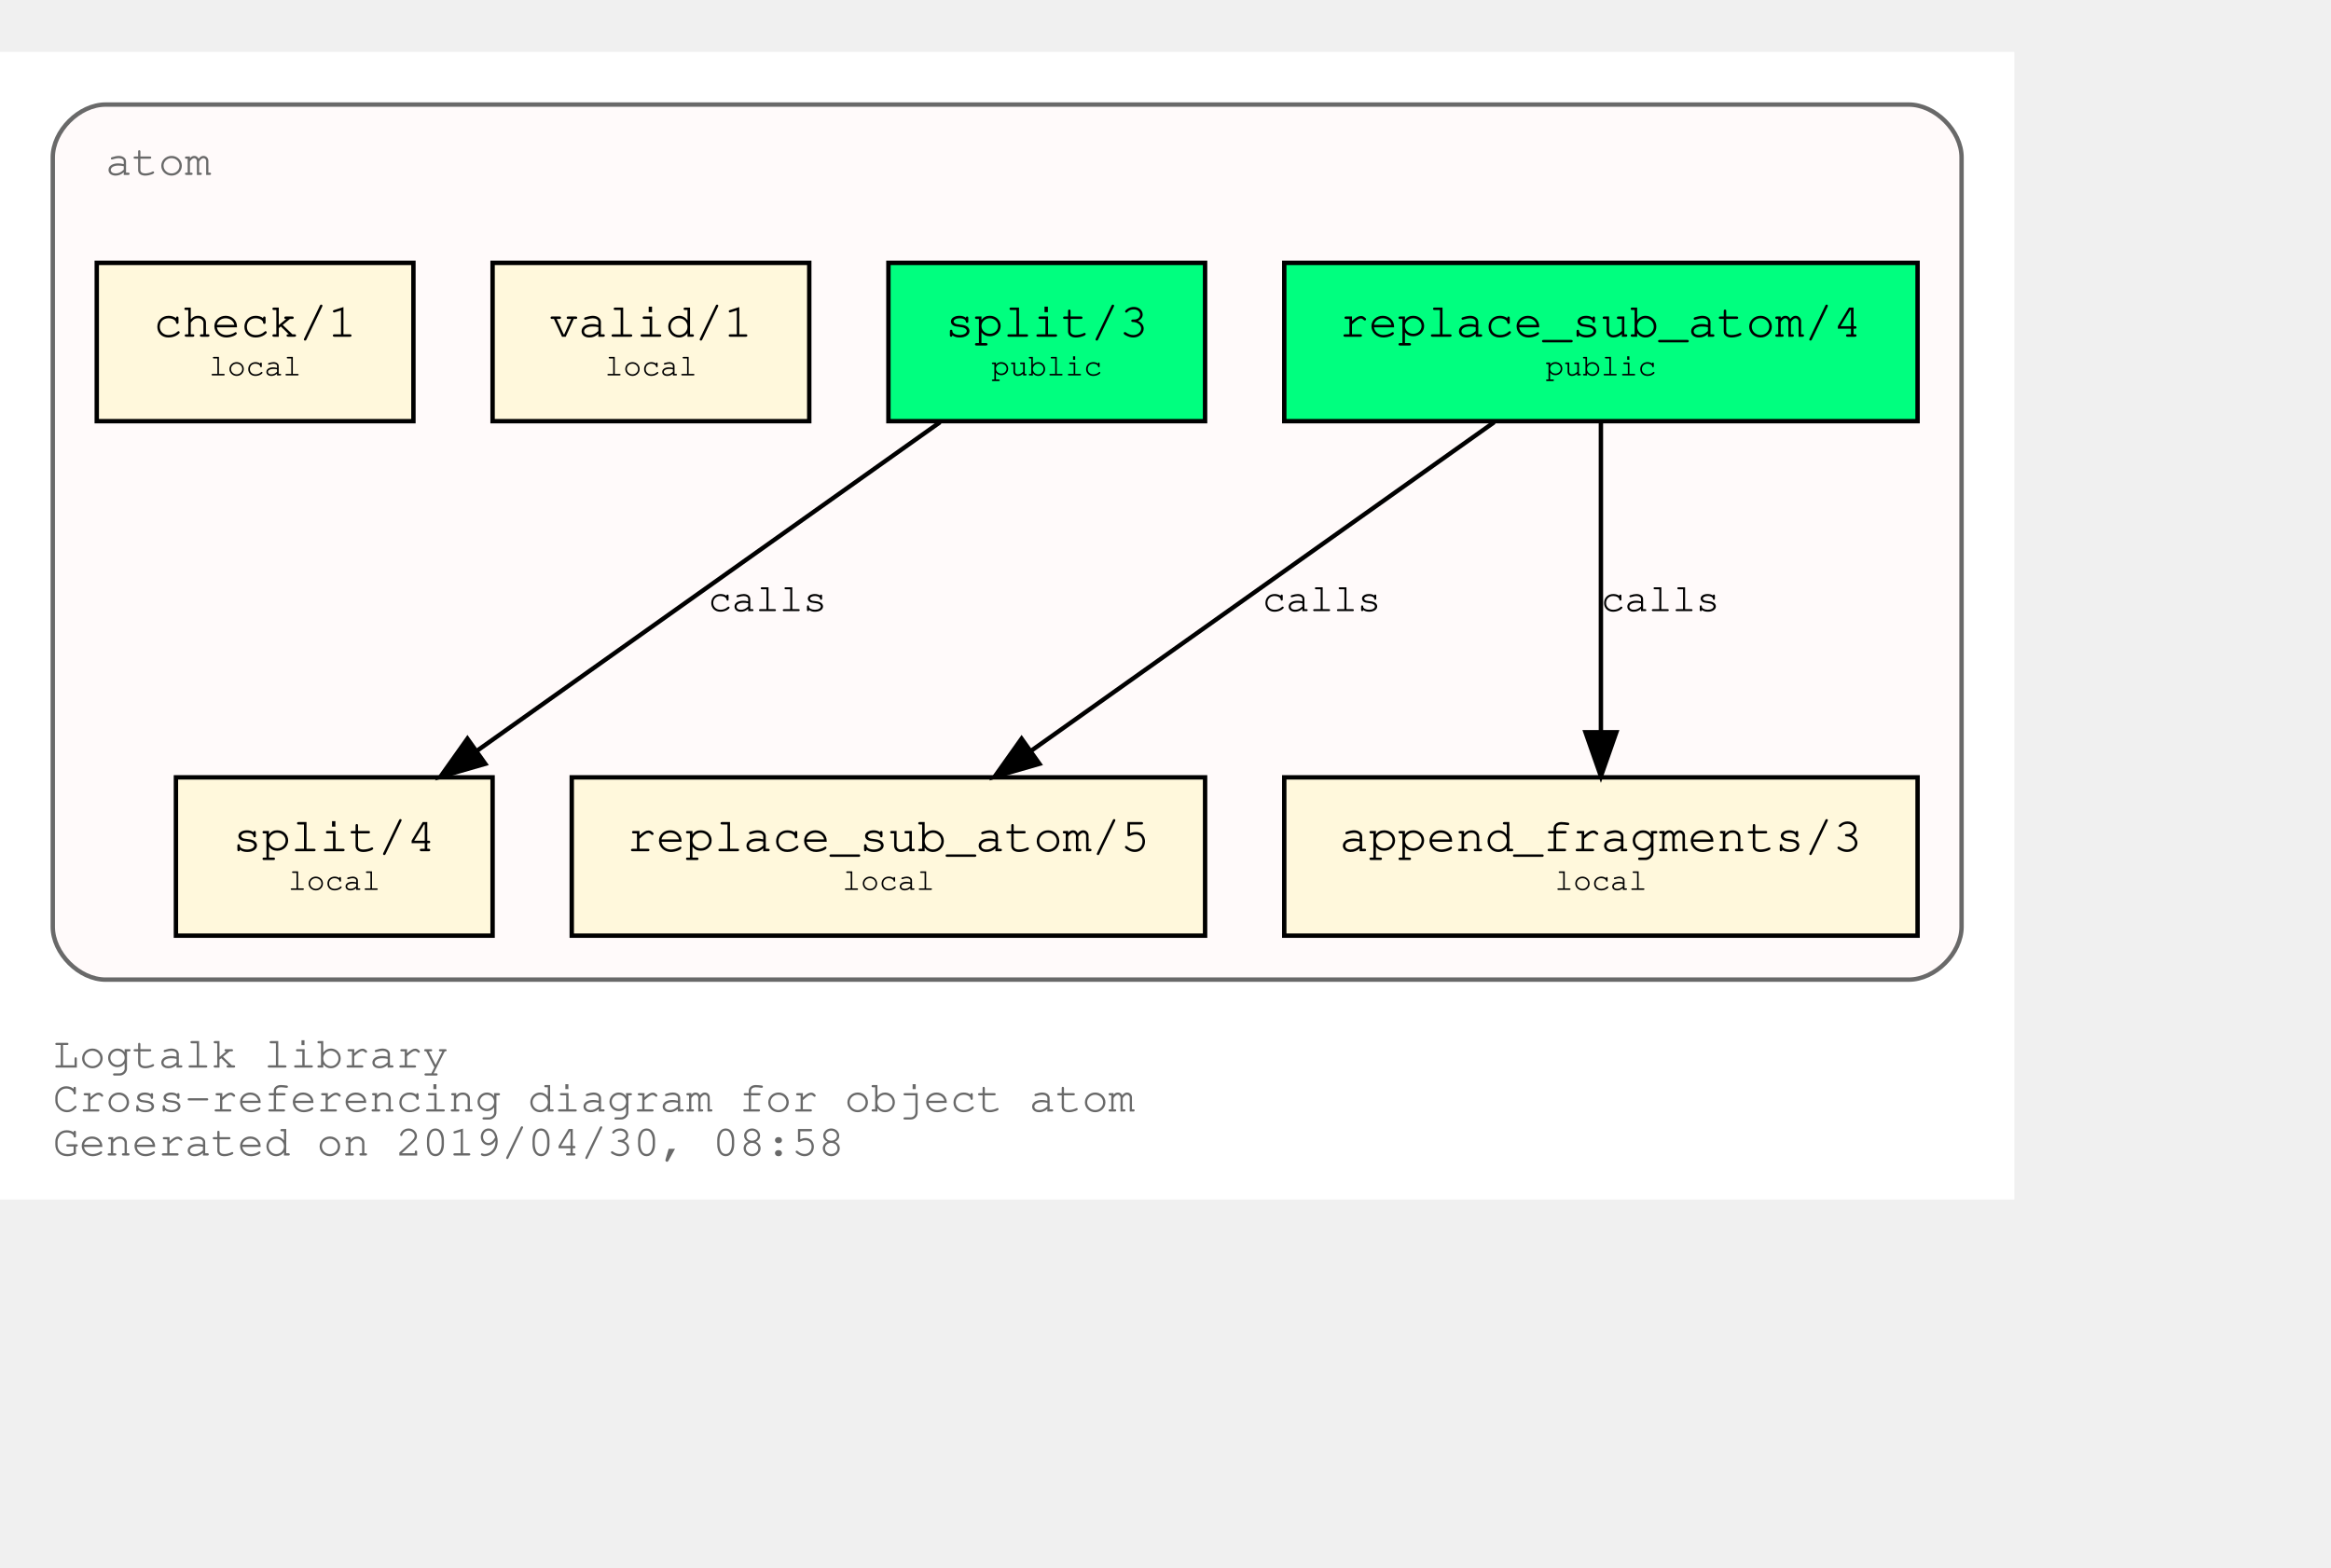
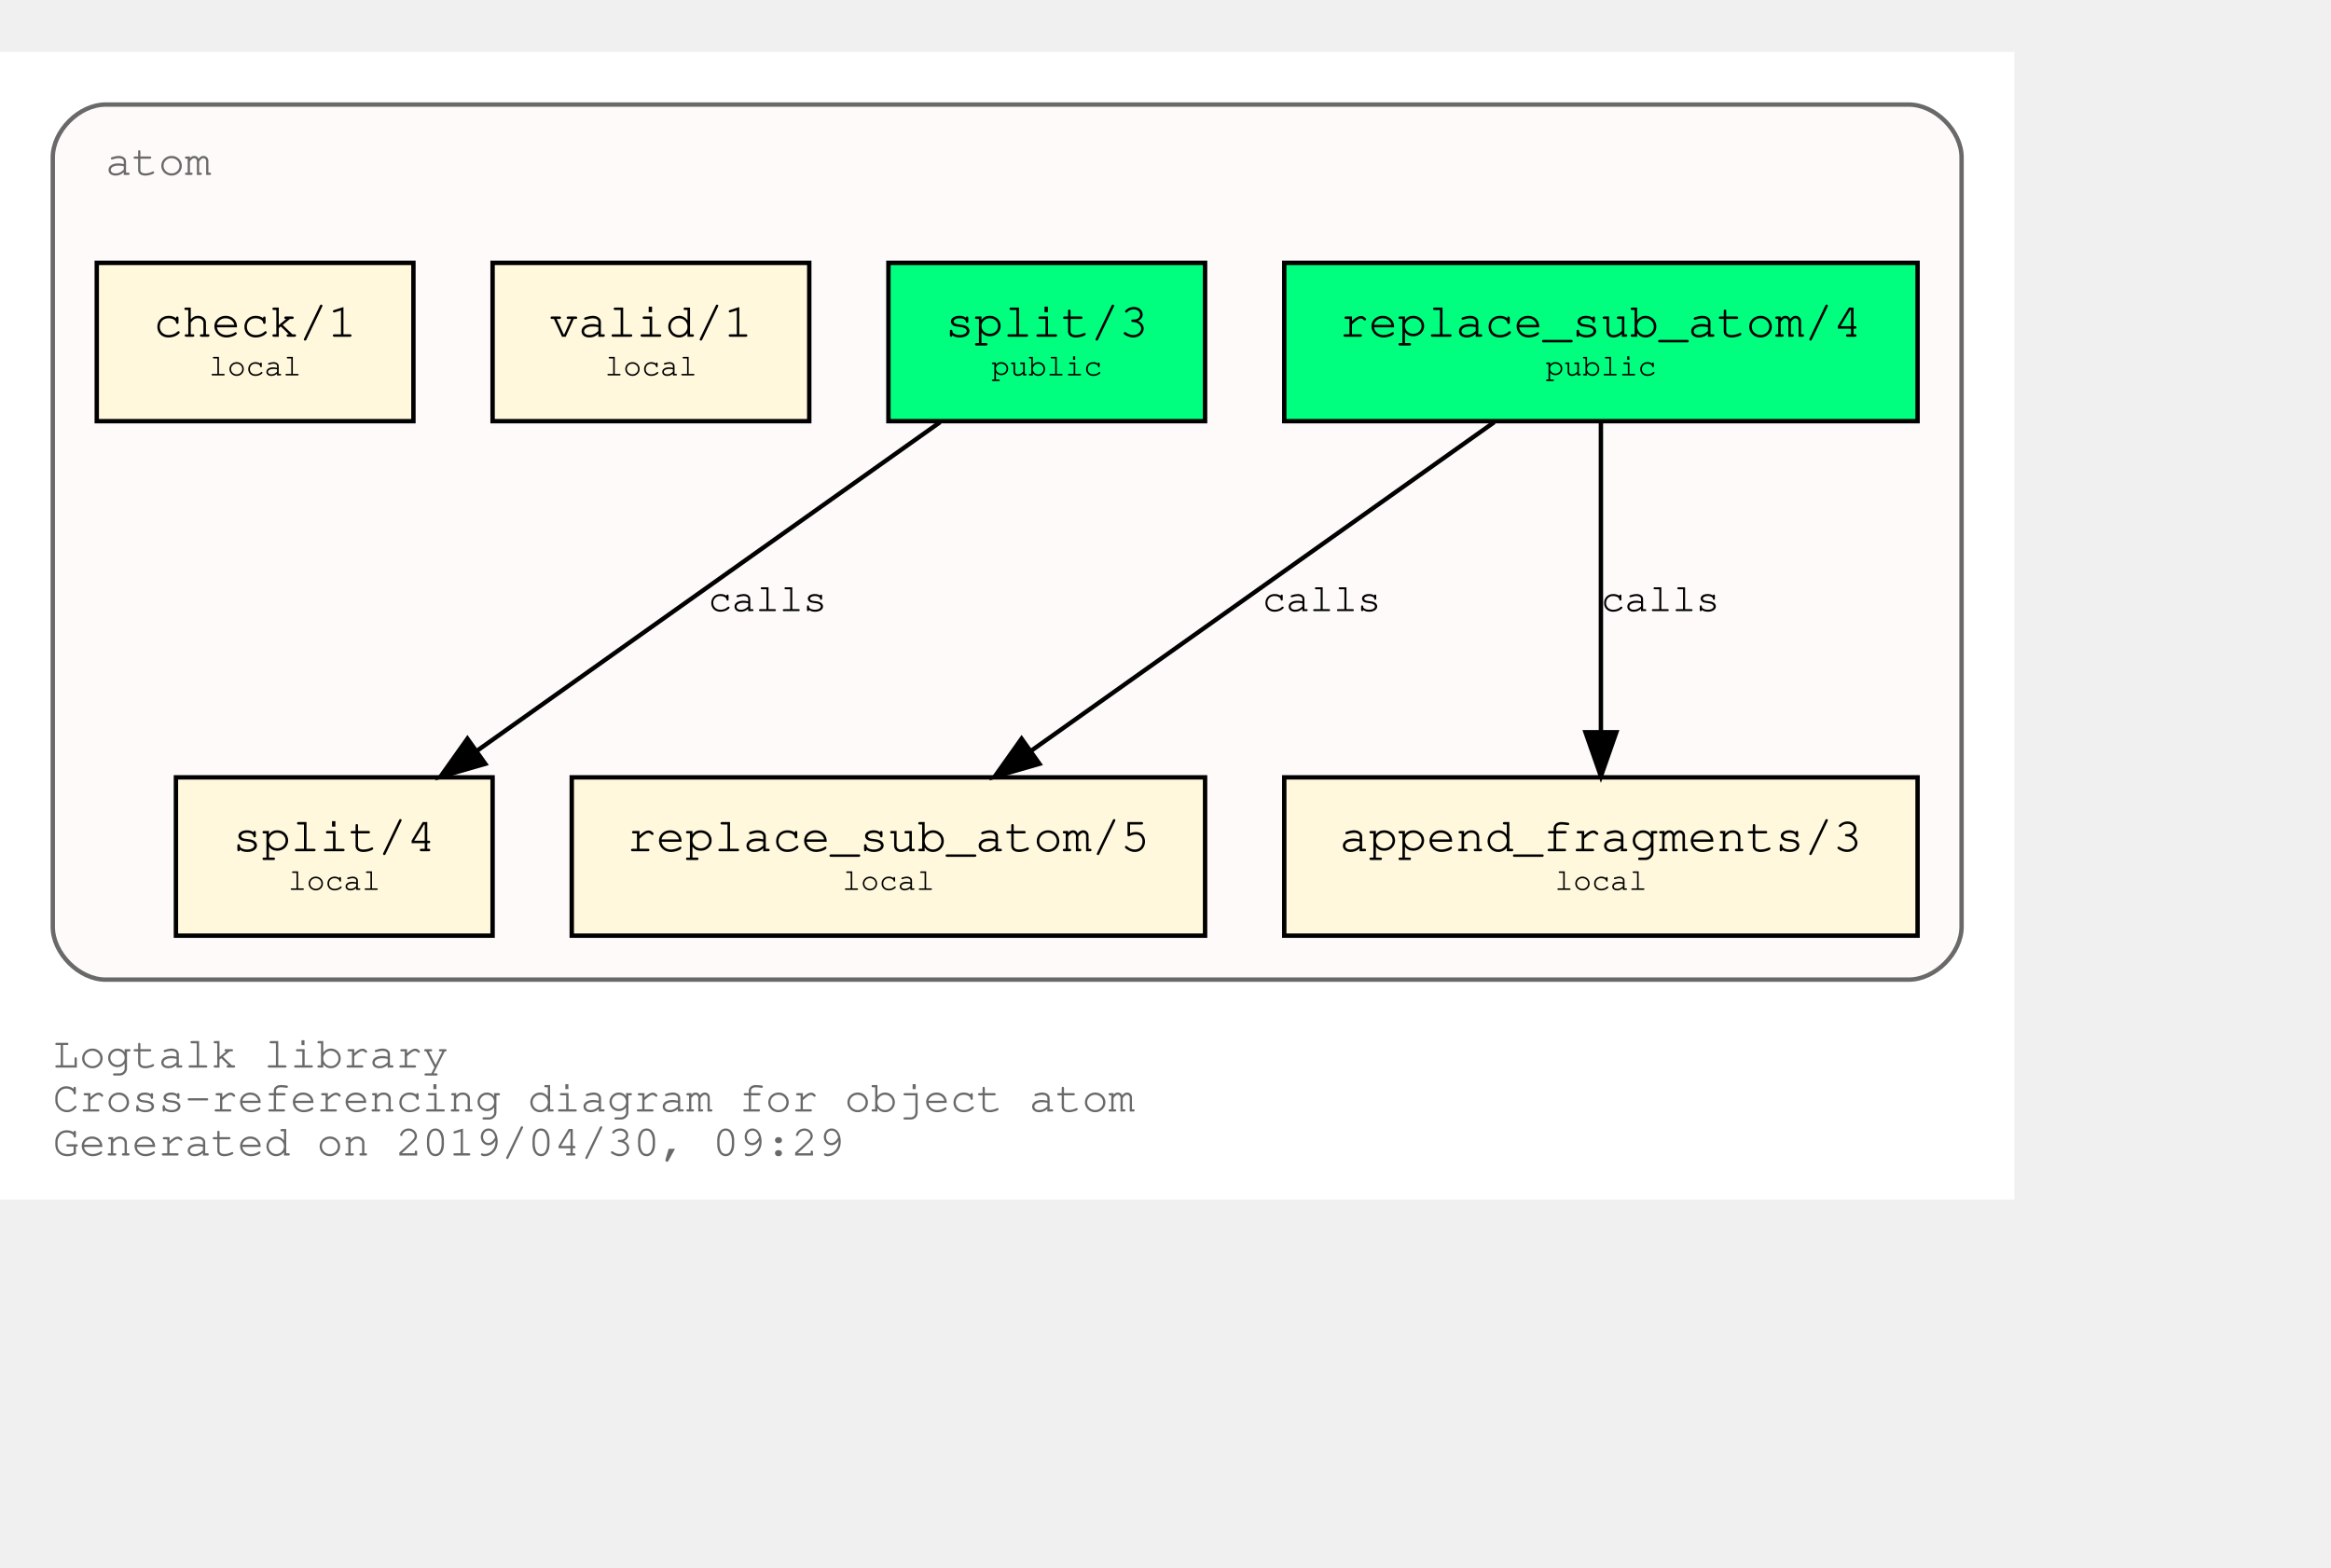
<svg xmlns="http://www.w3.org/2000/svg" xmlns:xlink="http://www.w3.org/1999/xlink" width="602pt" height="405pt" viewBox="72.00 72.00 530.00 333.00">
  <g id="graph0" class="graph" transform="scale(1 1) rotate(0) translate(76 329)">
    <polygon fill="white" stroke="transparent" points="-4,4 -4,-257 454,-257 454,4 -4,4" />
    <text text-anchor="start" x="8" y="-26" font-family="Courier,monospace" font-size="10.00" fill="dimgray">Logtalk library</text>
    <text text-anchor="start" x="8" y="-16" font-family="Courier,monospace" font-size="10.00" fill="dimgray">Cross-referencing diagram for object atom</text>
-     <text text-anchor="start" x="8" y="-6" font-family="Courier,monospace" font-size="10.00" fill="dimgray">Generated on 2019/04/30, 08:58</text>
+     <text text-anchor="start" x="8" y="-6" font-family="Courier,monospace" font-size="10.00" fill="dimgray">Generated on 2019/04/30, 09:29</text>
    <g id="clust1" class="cluster">
      <g id="a_clust1">
        <a xlink:title="atom">
          <path fill="snow" stroke="dimgray" d="M20,-46C20,-46 430,-46 430,-46 436,-46 442,-52 442,-58 442,-58 442,-233 442,-233 442,-239 436,-245 430,-245 430,-245 20,-245 20,-245 14,-245 8,-239 8,-233 8,-233 8,-58 8,-58 8,-52 14,-46 20,-46" />
          <g id="a_clust1_0">
-             <a xlink:href="https://github.com/LogtalkDotOrg/logtalk3/tree/master/library/atom.lgt" xlink:title="https://github.com/LogtalkDotOrg/logtalk3/tree/master/library/atom.lgt">
+             <a xlink:href="https://github.com/LogtalkDotOrg/logtalk3/tree/1d66f61ae2215fbd13c9fcdc8e9c49774369453a/library/atom.lgt" xlink:title="https://github.com/LogtalkDotOrg/logtalk3/tree/1d66f61ae2215fbd13c9fcdc8e9c49774369453a/library/atom.lgt">
              <text text-anchor="start" x="20" y="-229" font-family="Courier,monospace" font-size="10.00" fill="dimgray">atom</text>
            </a>
          </g>
        </a>
      </g>
    </g>
    <g id="node1" class="node">
      <g id="a_node1">
-         <a xlink:href="https://github.com/LogtalkDotOrg/logtalk3/tree/master/library/atom.lgt#L31" xlink:title="https://github.com/LogtalkDotOrg/logtalk3/tree/master/library/atom.lgt#L31">
+         <a xlink:href="https://github.com/LogtalkDotOrg/logtalk3/tree/1d66f61ae2215fbd13c9fcdc8e9c49774369453a/library/atom.lgt#L31" xlink:title="https://github.com/LogtalkDotOrg/logtalk3/tree/1d66f61ae2215fbd13c9fcdc8e9c49774369453a/library/atom.lgt#L31">
          <polygon fill="springgreen" stroke="black" points="432,-209 288,-209 288,-173 432,-173 432,-209" />
          <text text-anchor="start" x="295.8" y="-192.8" font-family="Courier,monospace" font-size="9.00"> </text>
          <text text-anchor="start" x="300.59" y="-192.2" font-family="Courier,monospace" font-size="11.00">replace_sub_atom/4</text>
          <text text-anchor="start" x="418.8" y="-192.8" font-family="Courier,monospace" font-size="9.00"> </text>
          <text text-anchor="start" x="295.8" y="-182.8" font-family="Courier,monospace" font-size="9.00"> </text>
          <text text-anchor="start" x="347.4" y="-183.4" font-family="Courier,monospace" font-size="7.00">public</text>
          <text text-anchor="start" x="418.8" y="-182.8" font-family="Courier,monospace" font-size="9.00"> </text>
        </a>
      </g>
    </g>
    <g id="node4" class="node">
      <g id="a_node4">
-         <a xlink:href="https://github.com/LogtalkDotOrg/logtalk3/tree/master/library/atom.lgt#L53" xlink:title="https://github.com/LogtalkDotOrg/logtalk3/tree/master/library/atom.lgt#L53">
+         <a xlink:href="https://github.com/LogtalkDotOrg/logtalk3/tree/1d66f61ae2215fbd13c9fcdc8e9c49774369453a/library/atom.lgt#L53" xlink:title="https://github.com/LogtalkDotOrg/logtalk3/tree/1d66f61ae2215fbd13c9fcdc8e9c49774369453a/library/atom.lgt#L53">
          <polygon fill="cornsilk" stroke="black" points="270,-92 126,-92 126,-56 270,-56 270,-92" />
          <text text-anchor="start" x="133.8" y="-75.8" font-family="Courier,monospace" font-size="9.00"> </text>
          <text text-anchor="start" x="138.59" y="-75.2" font-family="Courier,monospace" font-size="11.00">replace_sub_atom/5</text>
          <text text-anchor="start" x="256.8" y="-75.8" font-family="Courier,monospace" font-size="9.00"> </text>
          <text text-anchor="start" x="133.8" y="-65.8" font-family="Courier,monospace" font-size="9.00"> </text>
          <text text-anchor="start" x="187.5" y="-66.4" font-family="Courier,monospace" font-size="7.00">local</text>
          <text text-anchor="start" x="256.8" y="-65.8" font-family="Courier,monospace" font-size="9.00"> </text>
        </a>
      </g>
    </g>
    <g id="edge1" class="edge">
      <g id="a_edge1">
-         <a xlink:href="https://github.com/LogtalkDotOrg/logtalk3/tree/master/library/atom.lgt#L45" xlink:title="calls">
+         <a xlink:href="https://github.com/LogtalkDotOrg/logtalk3/tree/1d66f61ae2215fbd13c9fcdc8e9c49774369453a/library/atom.lgt#L45" xlink:title="calls">
          <path fill="none" stroke="black" d="M335.75,-172.78C307.75,-152.91 261.58,-120.13 230.49,-98.07" />
          <polygon fill="black" stroke="black" points="232.33,-95.08 222.15,-92.15 228.28,-100.79 232.33,-95.08" />
        </a>
      </g>
      <g id="a_edge1-label">
-         <a xlink:href="https://github.com/LogtalkDotOrg/logtalk3/tree/master/library/atom.lgt#L45" xlink:title="https://github.com/LogtalkDotOrg/logtalk3/tree/master/library/atom.lgt#L45">
+         <a xlink:href="https://github.com/LogtalkDotOrg/logtalk3/tree/1d66f61ae2215fbd13c9fcdc8e9c49774369453a/library/atom.lgt#L45" xlink:title="https://github.com/LogtalkDotOrg/logtalk3/tree/1d66f61ae2215fbd13c9fcdc8e9c49774369453a/library/atom.lgt#L45">
          <text text-anchor="start" x="283" y="-129.8" font-family="Courier,monospace" font-size="9.00">calls</text>
        </a>
      </g>
    </g>
    <g id="node5" class="node">
      <g id="a_node5">
-         <a xlink:href="https://github.com/LogtalkDotOrg/logtalk3/tree/master/library/atom.lgt#L64" xlink:title="https://github.com/LogtalkDotOrg/logtalk3/tree/master/library/atom.lgt#L64">
+         <a xlink:href="https://github.com/LogtalkDotOrg/logtalk3/tree/1d66f61ae2215fbd13c9fcdc8e9c49774369453a/library/atom.lgt#L64" xlink:title="https://github.com/LogtalkDotOrg/logtalk3/tree/1d66f61ae2215fbd13c9fcdc8e9c49774369453a/library/atom.lgt#L64">
          <polygon fill="cornsilk" stroke="black" points="432,-92 288,-92 288,-56 432,-56 432,-92" />
          <text text-anchor="start" x="295.8" y="-75.8" font-family="Courier,monospace" font-size="9.00"> </text>
          <text text-anchor="start" x="300.59" y="-75.2" font-family="Courier,monospace" font-size="11.00">append_fragments/3</text>
          <text text-anchor="start" x="418.8" y="-75.8" font-family="Courier,monospace" font-size="9.00"> </text>
          <text text-anchor="start" x="295.8" y="-65.8" font-family="Courier,monospace" font-size="9.00"> </text>
          <text text-anchor="start" x="349.5" y="-66.4" font-family="Courier,monospace" font-size="7.00">local</text>
          <text text-anchor="start" x="418.8" y="-65.8" font-family="Courier,monospace" font-size="9.00"> </text>
        </a>
      </g>
    </g>
    <g id="edge2" class="edge">
      <g id="a_edge2">
-         <a xlink:href="https://github.com/LogtalkDotOrg/logtalk3/tree/master/library/atom.lgt#L45" xlink:title="calls">
+         <a xlink:href="https://github.com/LogtalkDotOrg/logtalk3/tree/1d66f61ae2215fbd13c9fcdc8e9c49774369453a/library/atom.lgt#L45" xlink:title="calls">
          <path fill="none" stroke="black" d="M360,-172.53C360,-153.94 360,-124.24 360,-102.5" />
          <polygon fill="black" stroke="black" points="363.5,-102.25 360,-92.25 356.5,-102.25 363.5,-102.25" />
        </a>
      </g>
      <g id="a_edge2-label">
-         <a xlink:href="https://github.com/LogtalkDotOrg/logtalk3/tree/master/library/atom.lgt#L45" xlink:title="https://github.com/LogtalkDotOrg/logtalk3/tree/master/library/atom.lgt#L45">
+         <a xlink:href="https://github.com/LogtalkDotOrg/logtalk3/tree/1d66f61ae2215fbd13c9fcdc8e9c49774369453a/library/atom.lgt#L45" xlink:title="https://github.com/LogtalkDotOrg/logtalk3/tree/1d66f61ae2215fbd13c9fcdc8e9c49774369453a/library/atom.lgt#L45">
          <text text-anchor="start" x="360" y="-129.8" font-family="Courier,monospace" font-size="9.00">calls</text>
        </a>
      </g>
    </g>
    <g id="node2" class="node">
      <g id="a_node2">
-         <a xlink:href="https://github.com/LogtalkDotOrg/logtalk3/tree/master/library/atom.lgt#L38" xlink:title="https://github.com/LogtalkDotOrg/logtalk3/tree/master/library/atom.lgt#L38">
+         <a xlink:href="https://github.com/LogtalkDotOrg/logtalk3/tree/1d66f61ae2215fbd13c9fcdc8e9c49774369453a/library/atom.lgt#L38" xlink:title="https://github.com/LogtalkDotOrg/logtalk3/tree/1d66f61ae2215fbd13c9fcdc8e9c49774369453a/library/atom.lgt#L38">
          <polygon fill="springgreen" stroke="black" points="270,-209 198,-209 198,-173 270,-173 270,-209" />
          <text text-anchor="start" x="205.8" y="-192.8" font-family="Courier,monospace" font-size="9.00"> </text>
          <text text-anchor="start" x="210.9" y="-192.2" font-family="Courier,monospace" font-size="11.00">split/3</text>
          <text text-anchor="start" x="256.8" y="-192.8" font-family="Courier,monospace" font-size="9.00"> </text>
          <text text-anchor="start" x="205.8" y="-182.8" font-family="Courier,monospace" font-size="9.00"> </text>
          <text text-anchor="start" x="221.4" y="-183.4" font-family="Courier,monospace" font-size="7.00">public</text>
          <text text-anchor="start" x="256.8" y="-182.8" font-family="Courier,monospace" font-size="9.00"> </text>
        </a>
      </g>
    </g>
    <g id="node6" class="node">
      <g id="a_node6">
-         <a xlink:href="https://github.com/LogtalkDotOrg/logtalk3/tree/master/library/atom.lgt#L73" xlink:title="https://github.com/LogtalkDotOrg/logtalk3/tree/master/library/atom.lgt#L73">
+         <a xlink:href="https://github.com/LogtalkDotOrg/logtalk3/tree/1d66f61ae2215fbd13c9fcdc8e9c49774369453a/library/atom.lgt#L73" xlink:title="https://github.com/LogtalkDotOrg/logtalk3/tree/1d66f61ae2215fbd13c9fcdc8e9c49774369453a/library/atom.lgt#L73">
          <polygon fill="cornsilk" stroke="black" points="108,-92 36,-92 36,-56 108,-56 108,-92" />
          <text text-anchor="start" x="43.8" y="-75.8" font-family="Courier,monospace" font-size="9.00"> </text>
          <text text-anchor="start" x="48.9" y="-75.2" font-family="Courier,monospace" font-size="11.00">split/4</text>
          <text text-anchor="start" x="94.8" y="-75.8" font-family="Courier,monospace" font-size="9.00"> </text>
          <text text-anchor="start" x="43.8" y="-65.8" font-family="Courier,monospace" font-size="9.00"> </text>
          <text text-anchor="start" x="61.5" y="-66.4" font-family="Courier,monospace" font-size="7.00">local</text>
          <text text-anchor="start" x="94.8" y="-65.8" font-family="Courier,monospace" font-size="9.00"> </text>
        </a>
      </g>
    </g>
    <g id="edge3" class="edge">
      <g id="a_edge3">
-         <a xlink:href="https://github.com/LogtalkDotOrg/logtalk3/tree/master/library/atom.lgt#L69" xlink:title="calls">
+         <a xlink:href="https://github.com/LogtalkDotOrg/logtalk3/tree/1d66f61ae2215fbd13c9fcdc8e9c49774369453a/library/atom.lgt#L69" xlink:title="calls">
          <path fill="none" stroke="black" d="M209.75,-172.78C181.75,-152.91 135.58,-120.13 104.49,-98.07" />
          <polygon fill="black" stroke="black" points="106.33,-95.08 96.15,-92.15 102.28,-100.79 106.33,-95.08" />
        </a>
      </g>
      <g id="a_edge3-label">
-         <a xlink:href="https://github.com/LogtalkDotOrg/logtalk3/tree/master/library/atom.lgt#L69" xlink:title="https://github.com/LogtalkDotOrg/logtalk3/tree/master/library/atom.lgt#L69">
+         <a xlink:href="https://github.com/LogtalkDotOrg/logtalk3/tree/1d66f61ae2215fbd13c9fcdc8e9c49774369453a/library/atom.lgt#L69" xlink:title="https://github.com/LogtalkDotOrg/logtalk3/tree/1d66f61ae2215fbd13c9fcdc8e9c49774369453a/library/atom.lgt#L69">
          <text text-anchor="start" x="157" y="-129.8" font-family="Courier,monospace" font-size="9.00">calls</text>
        </a>
      </g>
    </g>
    <g id="node3" class="node">
      <g id="a_node3">
-         <a xlink:href="https://github.com/LogtalkDotOrg/logtalk3/tree/master/library/atom.lgt#L84" xlink:title="https://github.com/LogtalkDotOrg/logtalk3/tree/master/library/atom.lgt#L84">
+         <a xlink:href="https://github.com/LogtalkDotOrg/logtalk3/tree/1d66f61ae2215fbd13c9fcdc8e9c49774369453a/library/atom.lgt#L84" xlink:title="https://github.com/LogtalkDotOrg/logtalk3/tree/1d66f61ae2215fbd13c9fcdc8e9c49774369453a/library/atom.lgt#L84">
          <polygon fill="cornsilk" stroke="black" points="180,-209 108,-209 108,-173 180,-173 180,-209" />
          <text text-anchor="start" x="115.8" y="-192.8" font-family="Courier,monospace" font-size="9.00"> </text>
          <text text-anchor="start" x="120.9" y="-192.2" font-family="Courier,monospace" font-size="11.00">valid/1</text>
          <text text-anchor="start" x="166.8" y="-192.8" font-family="Courier,monospace" font-size="9.00"> </text>
          <text text-anchor="start" x="115.8" y="-182.8" font-family="Courier,monospace" font-size="9.00"> </text>
          <text text-anchor="start" x="133.5" y="-183.4" font-family="Courier,monospace" font-size="7.00">local</text>
          <text text-anchor="start" x="166.8" y="-182.8" font-family="Courier,monospace" font-size="9.00"> </text>
        </a>
      </g>
    </g>
    <g id="node7" class="node">
      <g id="a_node7">
-         <a xlink:href="https://github.com/LogtalkDotOrg/logtalk3/tree/master/library/atom.lgt#L87" xlink:title="https://github.com/LogtalkDotOrg/logtalk3/tree/master/library/atom.lgt#L87">
+         <a xlink:href="https://github.com/LogtalkDotOrg/logtalk3/tree/1d66f61ae2215fbd13c9fcdc8e9c49774369453a/library/atom.lgt#L87" xlink:title="https://github.com/LogtalkDotOrg/logtalk3/tree/1d66f61ae2215fbd13c9fcdc8e9c49774369453a/library/atom.lgt#L87">
          <polygon fill="cornsilk" stroke="black" points="90,-209 18,-209 18,-173 90,-173 90,-209" />
          <text text-anchor="start" x="25.8" y="-192.8" font-family="Courier,monospace" font-size="9.00"> </text>
          <text text-anchor="start" x="30.9" y="-192.2" font-family="Courier,monospace" font-size="11.00">check/1</text>
          <text text-anchor="start" x="76.8" y="-192.8" font-family="Courier,monospace" font-size="9.00"> </text>
          <text text-anchor="start" x="25.8" y="-182.8" font-family="Courier,monospace" font-size="9.00"> </text>
          <text text-anchor="start" x="43.5" y="-183.4" font-family="Courier,monospace" font-size="7.00">local</text>
          <text text-anchor="start" x="76.8" y="-182.8" font-family="Courier,monospace" font-size="9.00"> </text>
        </a>
      </g>
    </g>
  </g>
</svg>
